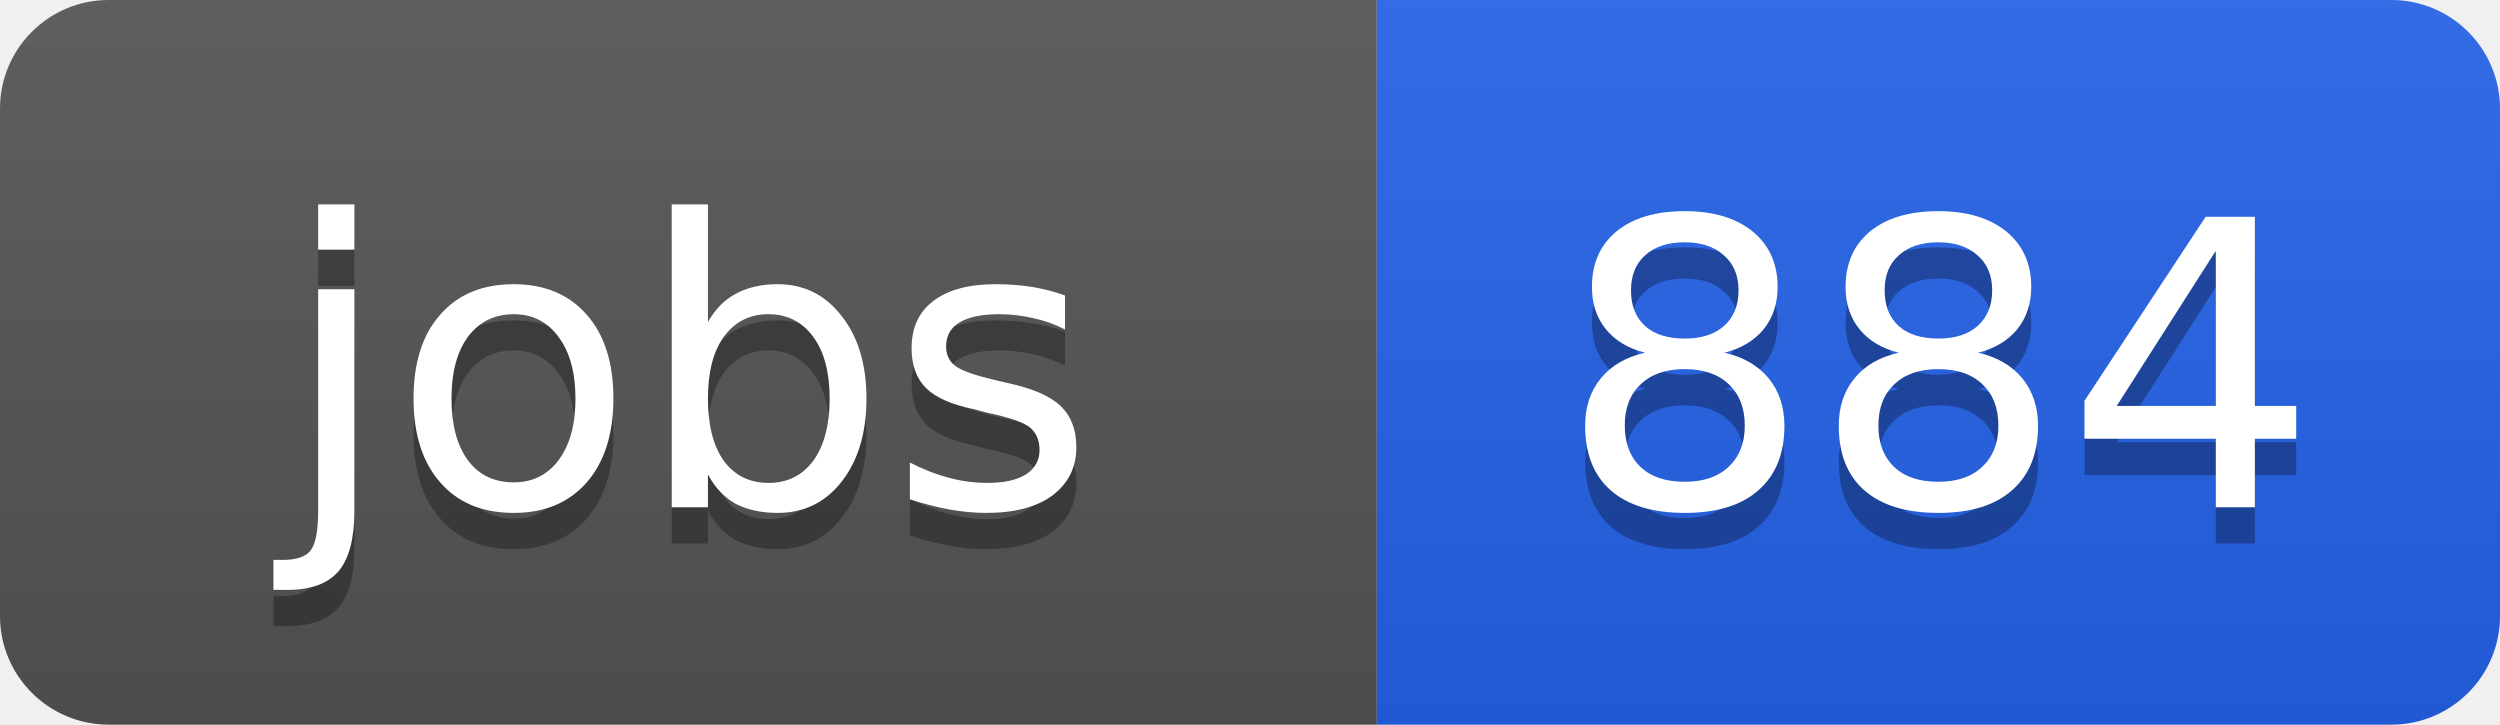
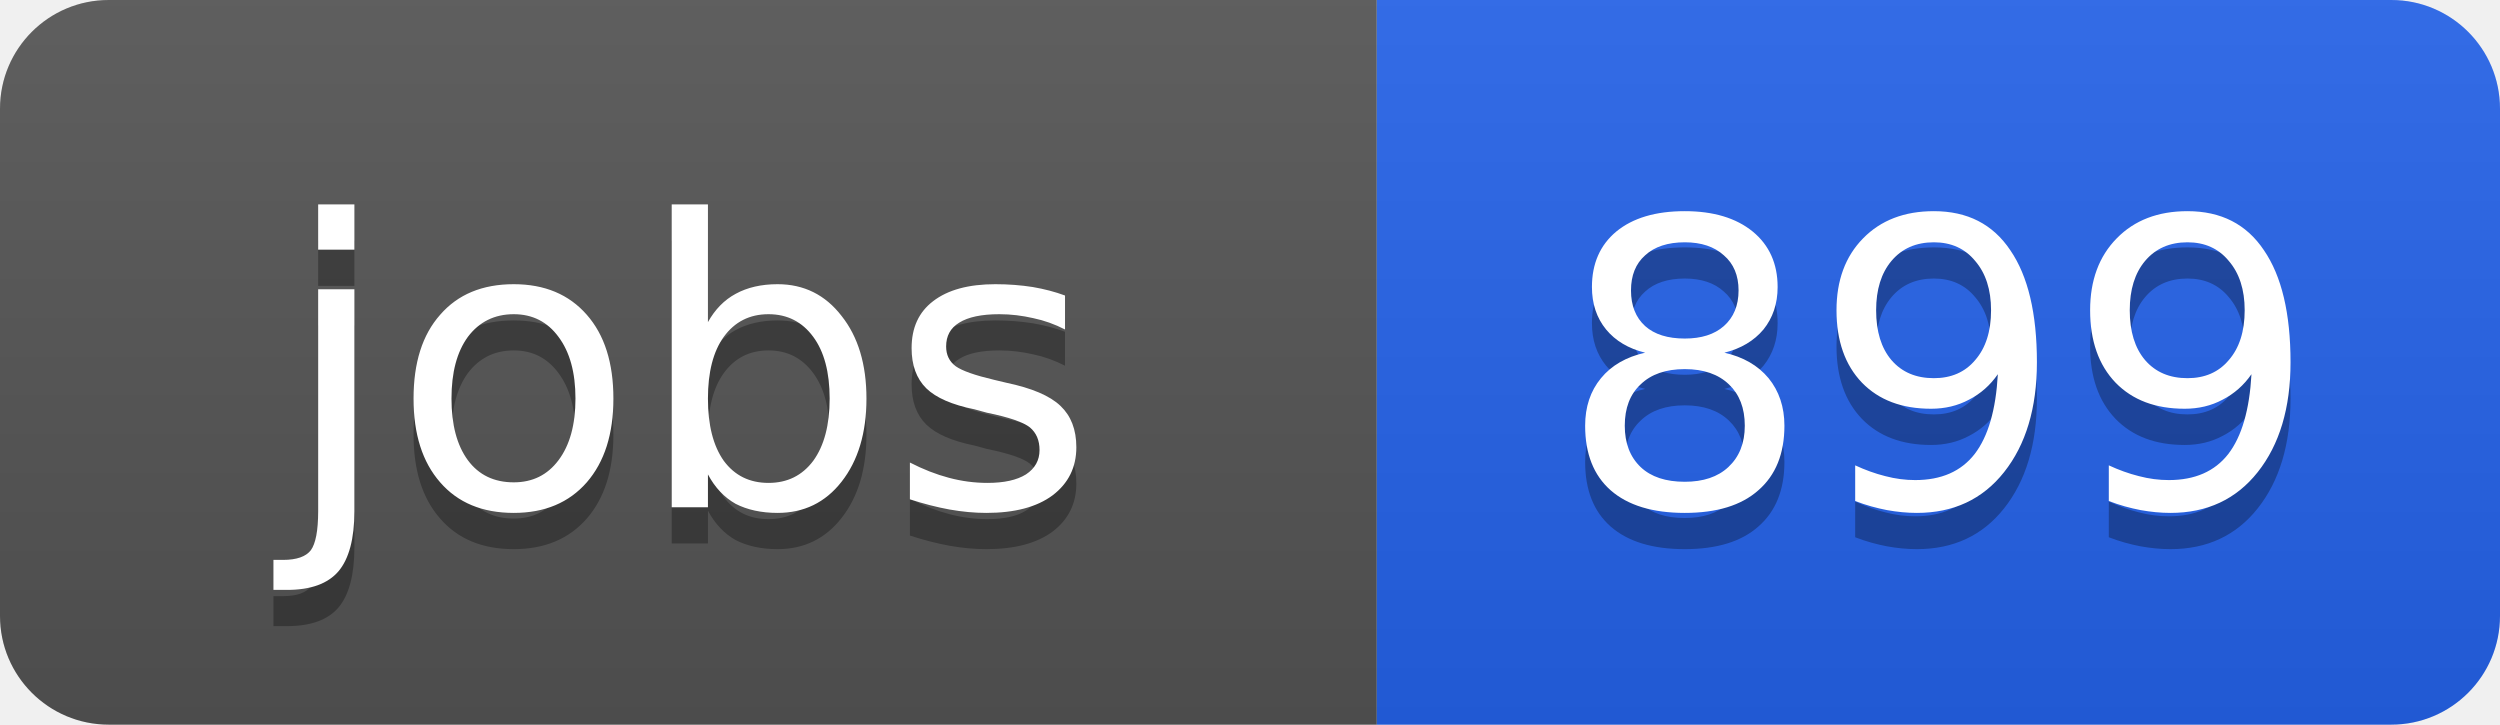
<svg xmlns="http://www.w3.org/2000/svg" width="69" height="20">
  <linearGradient id="b" x2="0" y2="100%">
    <stop offset="0" stop-color="#bbb" stop-opacity=".1" />
    <stop offset="1" stop-opacity=".1" />
  </linearGradient>
  <clipPath id="a">
    <rect width="69" height="20" rx="3" fill="#fff" />
  </clipPath>
  <g clip-path="url(#a)">
    <path fill="#555" d="M0 0h38v20H0z" />
    <path fill="#2563eb" d="M38 0h31v20H38z" />
    <path fill="url(#b)" d="M0 0h69v20H0z" />
  </g>
  <g fill="#fff" text-anchor="middle" font-family="DejaVu Sans,Verdana,Geneva,sans-serif" font-size="11">
    <text x="19" y="15" fill="#010101" fill-opacity=".3">jobs</text>
    <text x="19" y="14">jobs</text>
-     <text x="53.5" y="15" fill="#010101" fill-opacity=".3">884</text>
-     <text x="53.5" y="14">884</text>
+     <text x="53.5" y="15" fill="#010101" fill-opacity=".3">899</text>
+     <text x="53.5" y="14">899</text>
  </g>
</svg>
